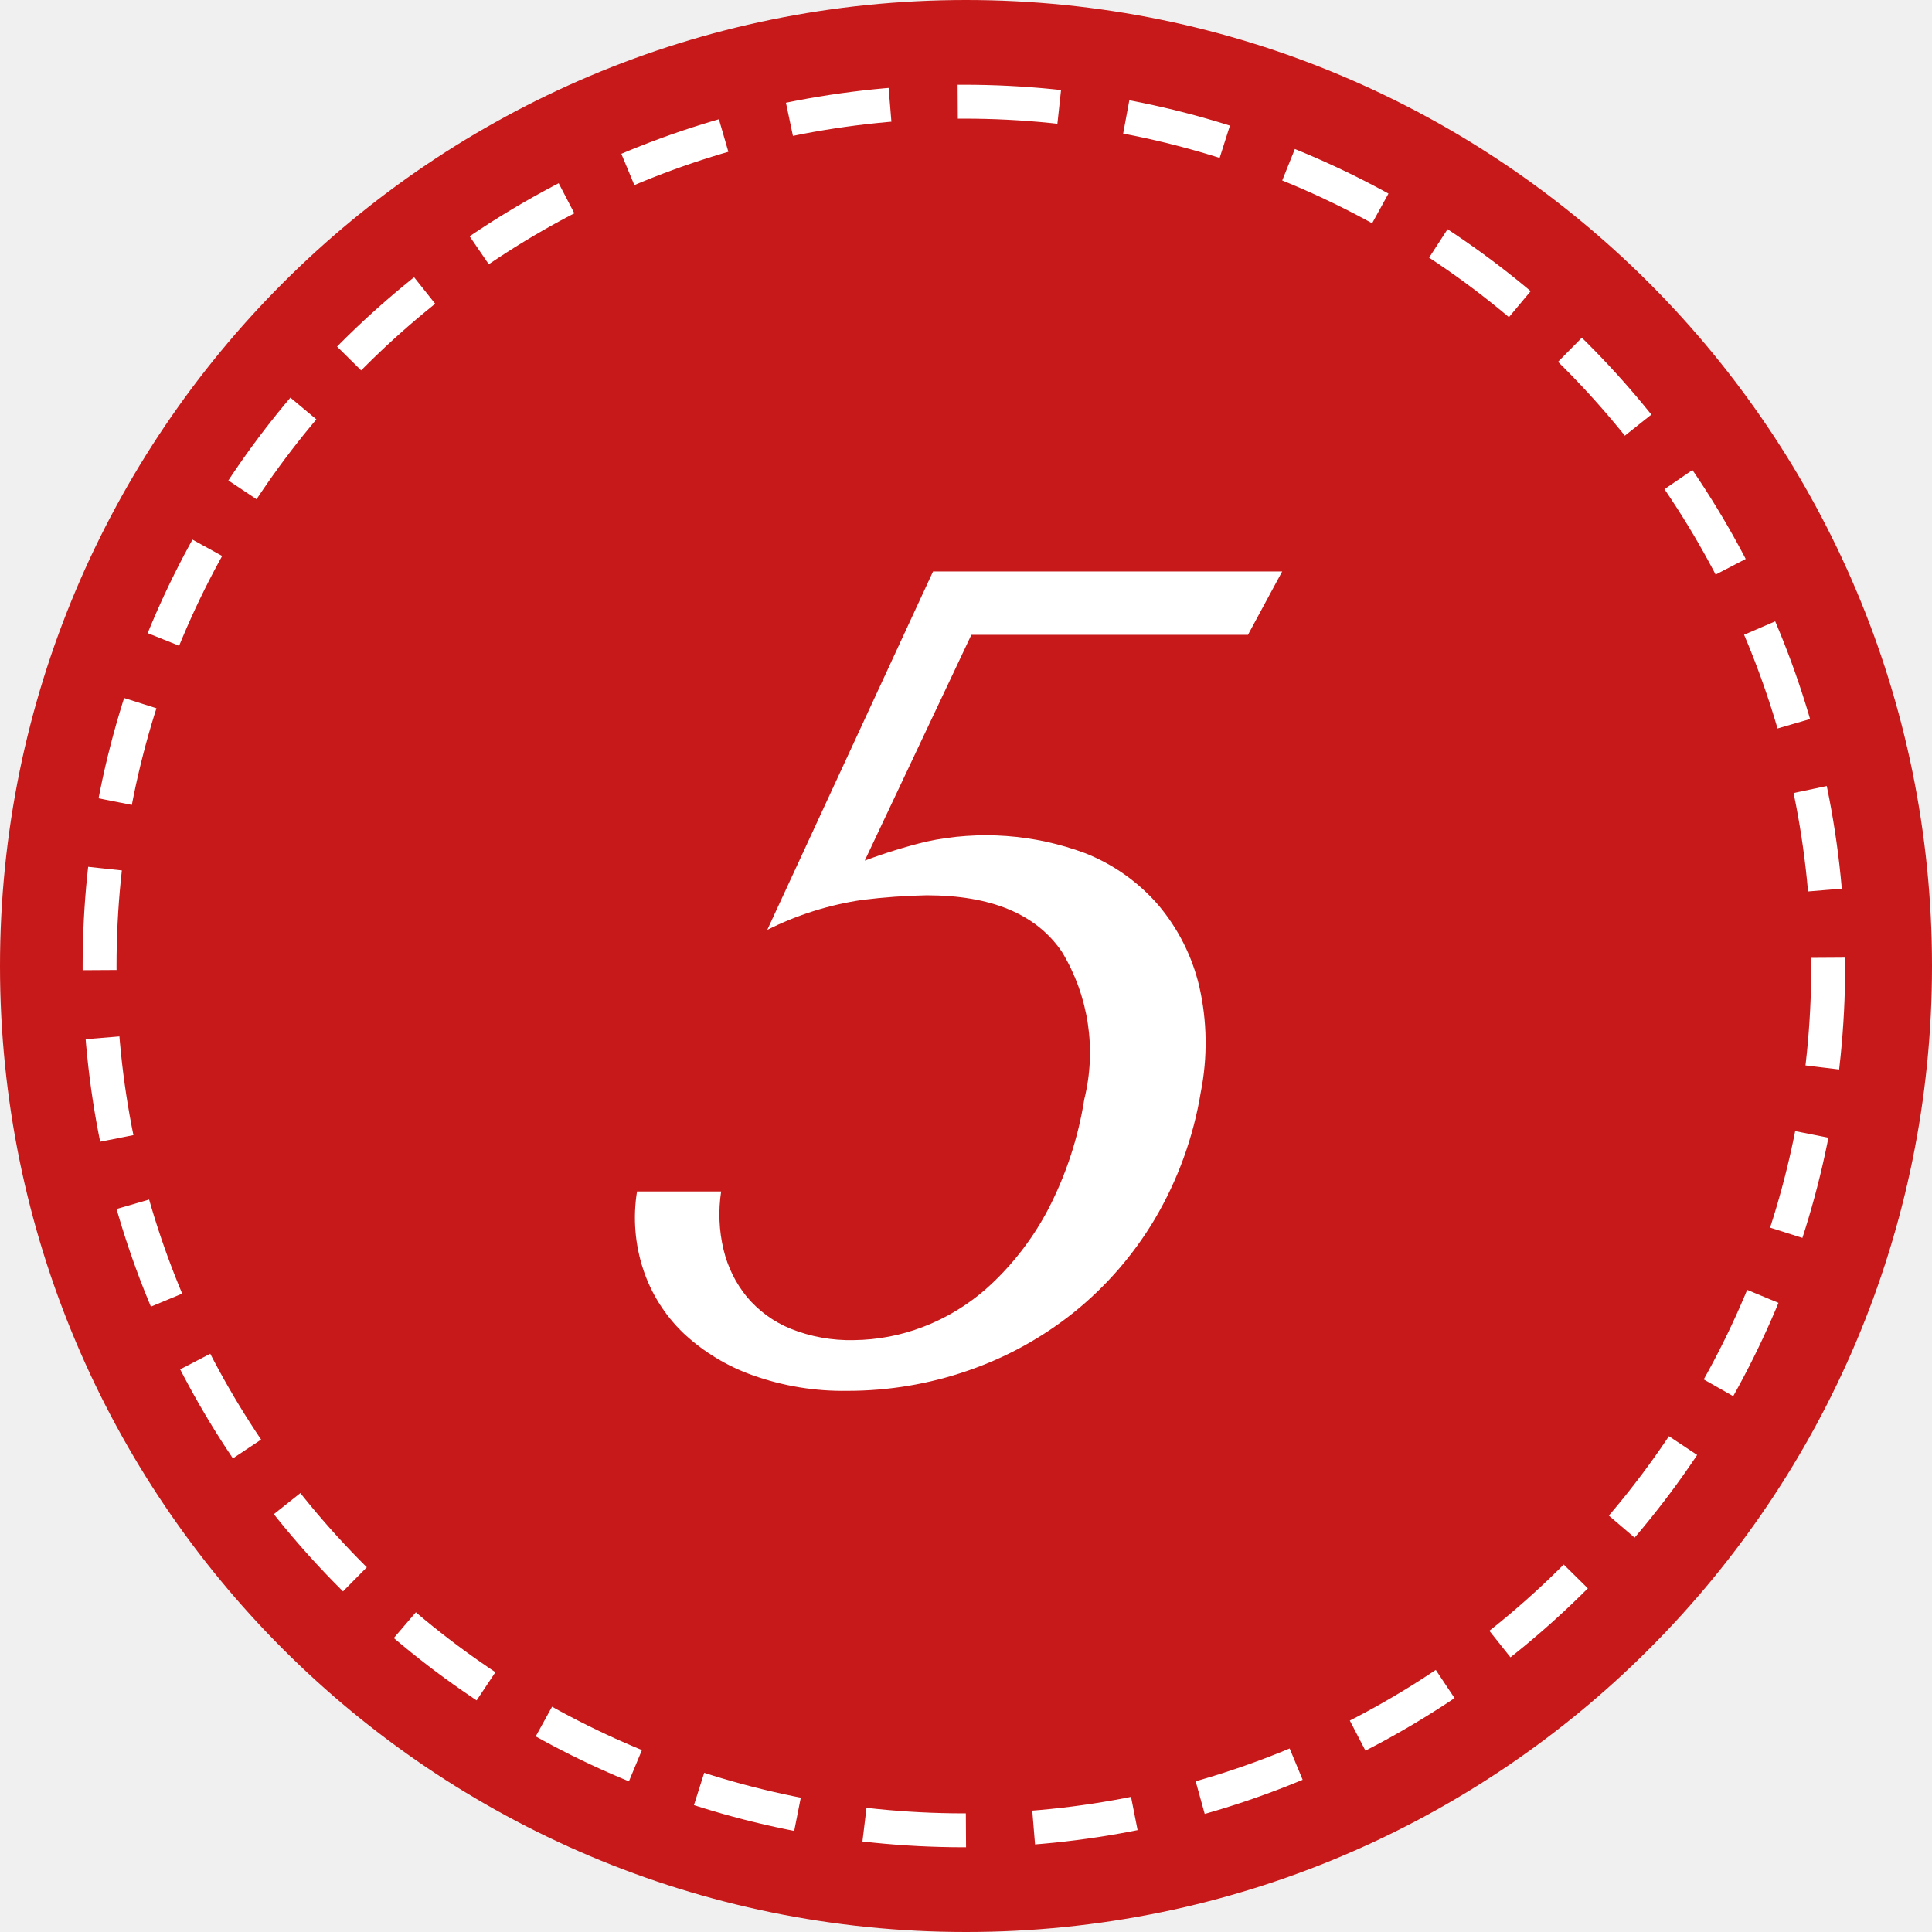
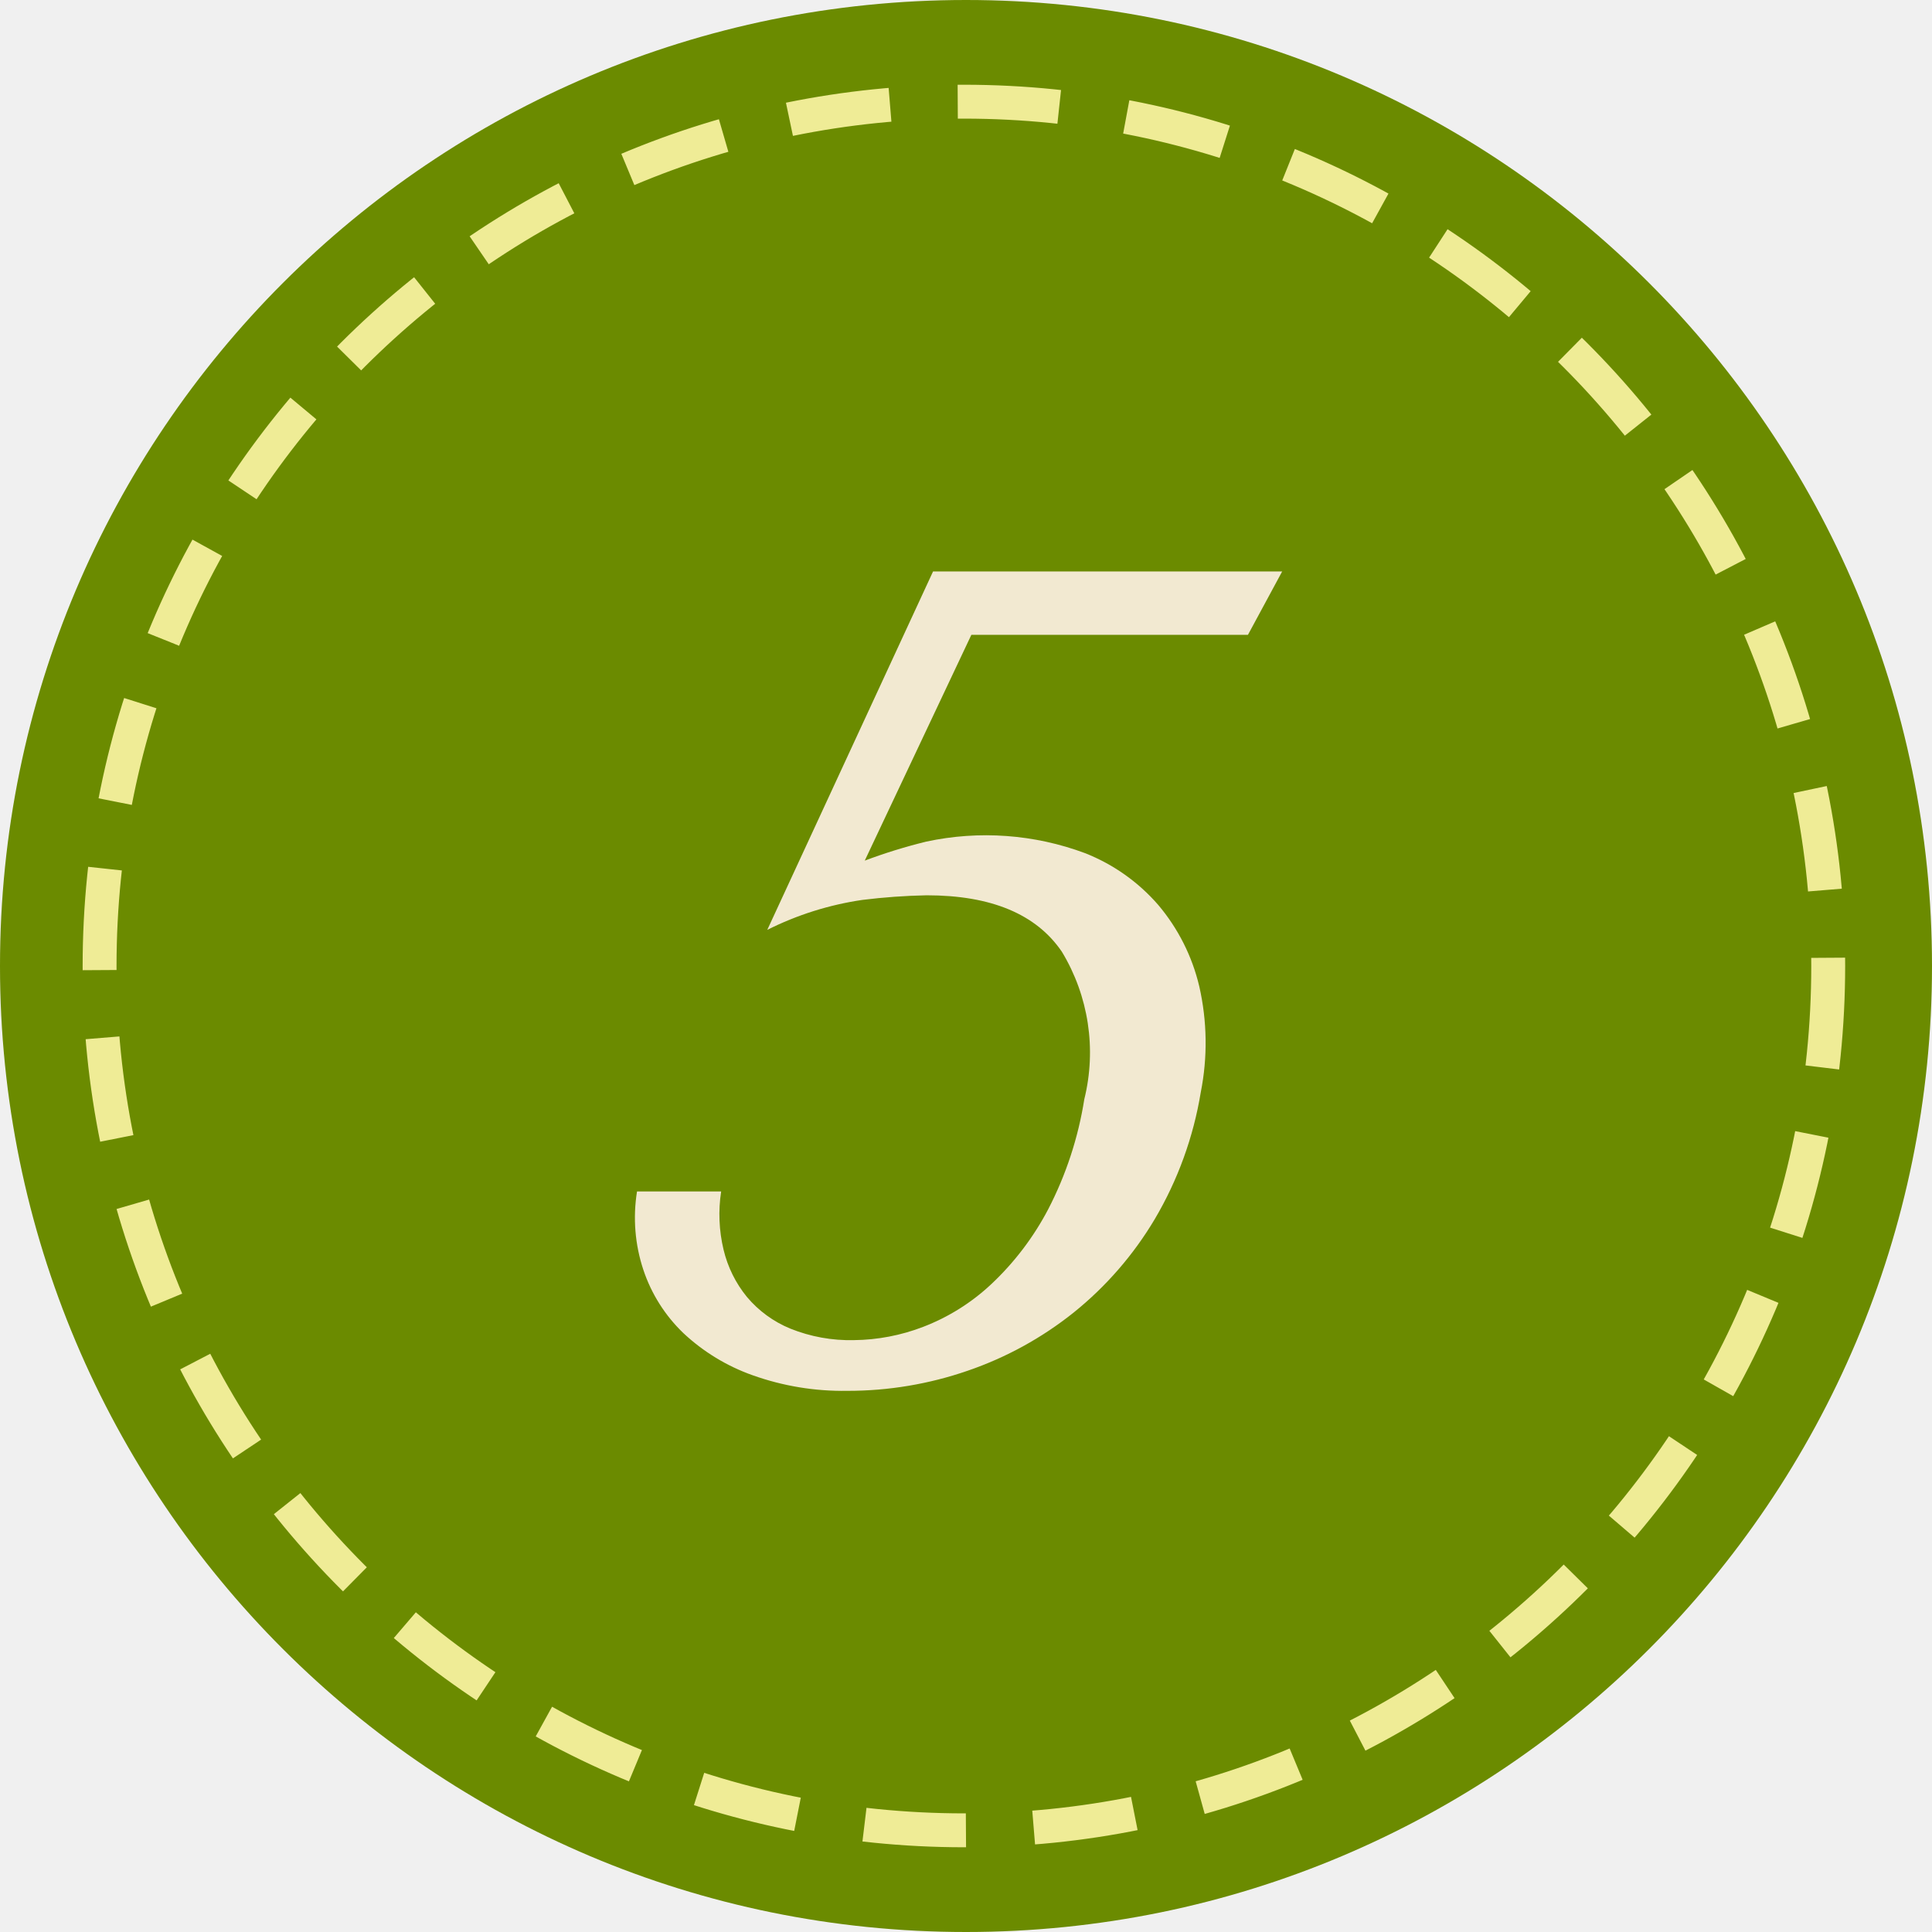
<svg xmlns="http://www.w3.org/2000/svg" id="_5.svg" data-name="5.svg" width="57" height="57" viewBox="0 0 57 57">
  <defs>
    <style>
    .cls-1, .cls-2 {
-       fill: #c71919;
+       fill: #6b8b00;
    }

    .cls-2 {
-       stroke: #fff;
+         stroke: #efec96;
      stroke-width: 1px;
      stroke-dasharray: 3 2;
    }

    .cls-3 {
-       fill: #fff;
+       fill: #f2e9d1;
      fill-rule: evenodd;
    }
    </style>
  </defs>
  <circle class="cls-1" cx="28.5" cy="28.5" r="28.5" />
  <circle class="cls-2" cx="28.438" cy="28.5" r="25.5" />
  <path class="cls-3" d="M523.658,198.73h8.16l1.01-1.87h-10.3l-4.891,10.574a9.223,9.223,0,0,1,2.808-.884,18.313,18.313,0,0,1,1.894-.136q2.856,0,3.99,1.666a5.743,5.743,0,0,1,.661,4.352,10.67,10.67,0,0,1-1.066,3.247,8.345,8.345,0,0,1-1.681,2.21,6.164,6.164,0,0,1-2.008,1.258,5.848,5.848,0,0,1-2.041.391,4.726,4.726,0,0,1-1.878-.34,3.316,3.316,0,0,1-1.28-.935,3.478,3.478,0,0,1-.689-1.394,4.469,4.469,0,0,1-.071-1.717h-2.482a4.874,4.874,0,0,0,.187,2.312,4.6,4.6,0,0,0,1.184,1.87,5.848,5.848,0,0,0,2.042,1.241,7.932,7.932,0,0,0,2.792.459,10.82,10.82,0,0,0,3.556-.595,10.417,10.417,0,0,0,3.124-1.717,10.284,10.284,0,0,0,2.39-2.754,10.787,10.787,0,0,0,1.357-3.74,7.491,7.491,0,0,0-.044-3.128,5.775,5.775,0,0,0-1.209-2.4,5.552,5.552,0,0,0-2.162-1.53,8.372,8.372,0,0,0-4.683-.34,15.9,15.9,0,0,0-1.815.561Z" transform="translate(-495 -180)" />
</svg>
